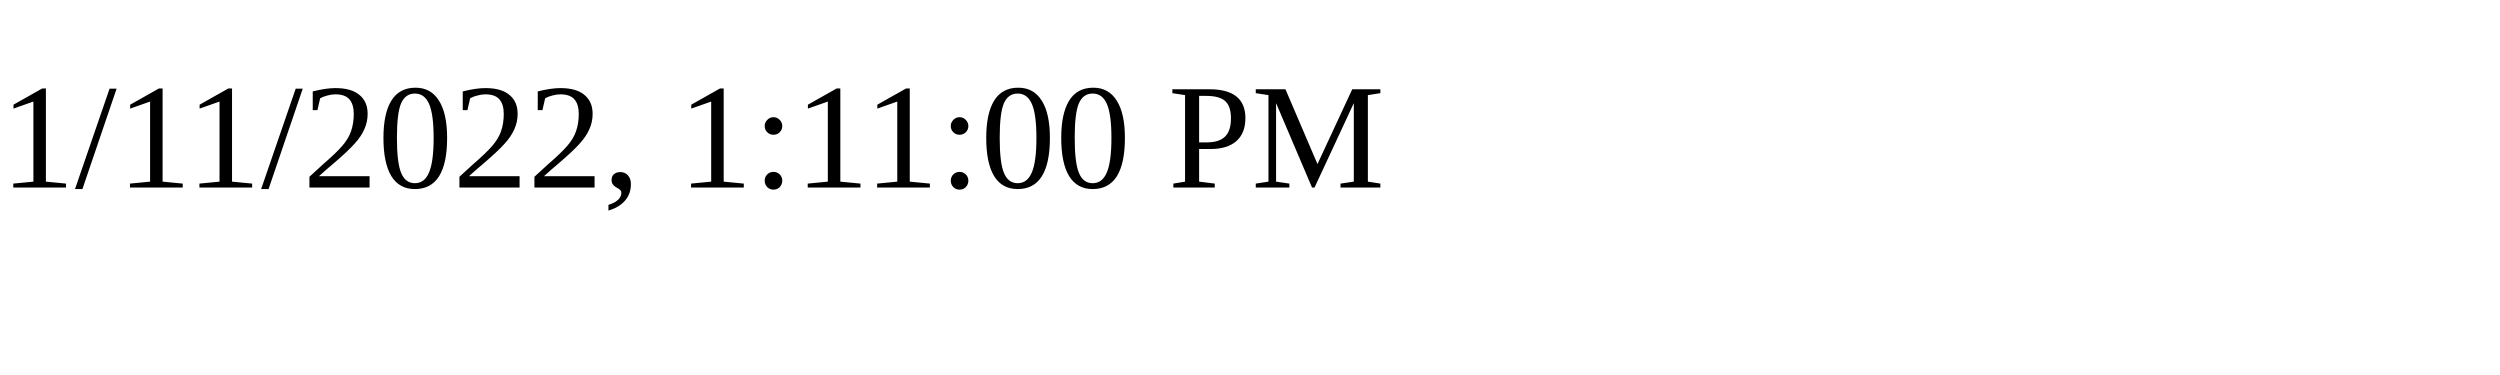
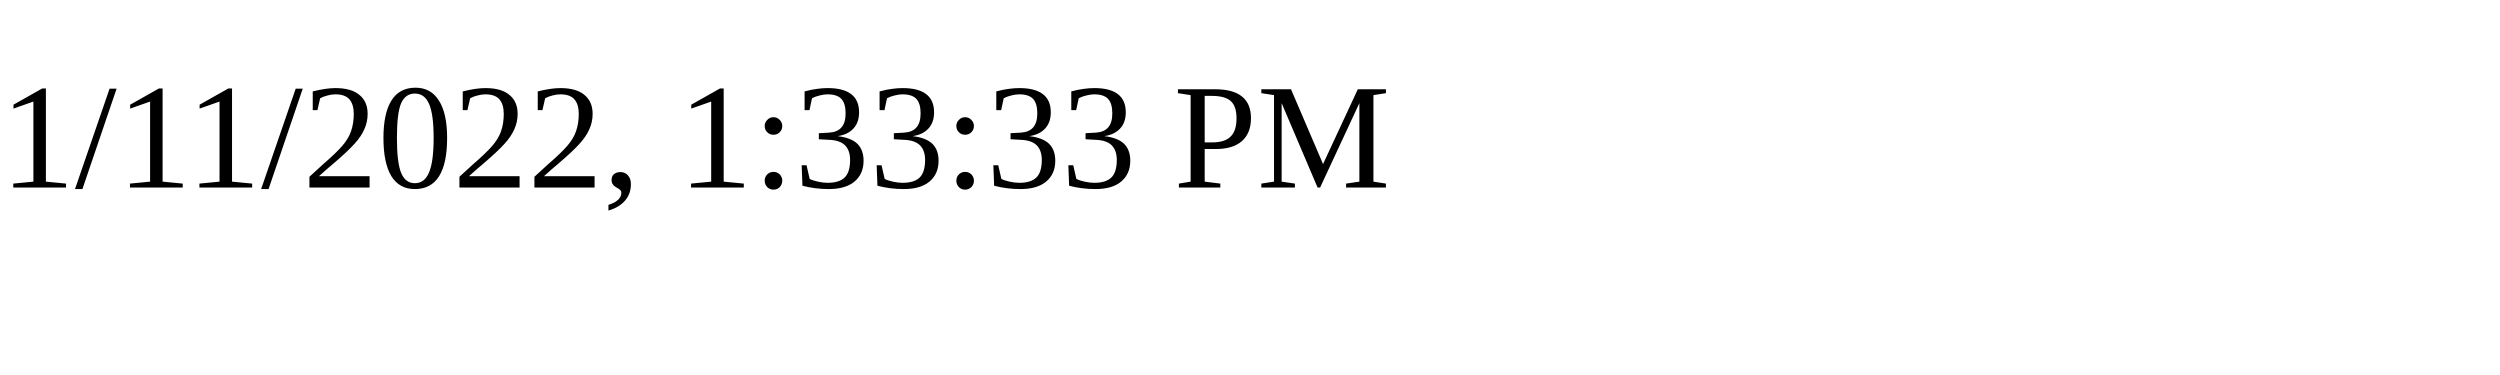
<svg xmlns="http://www.w3.org/2000/svg" height="30" width="200">
-   <text x="0" y="15">1/11/2022, 1:11:00 PM</text>
+   <text x="0" y="15">1/11/2022, 1:33:33 PM</text>
</svg>
